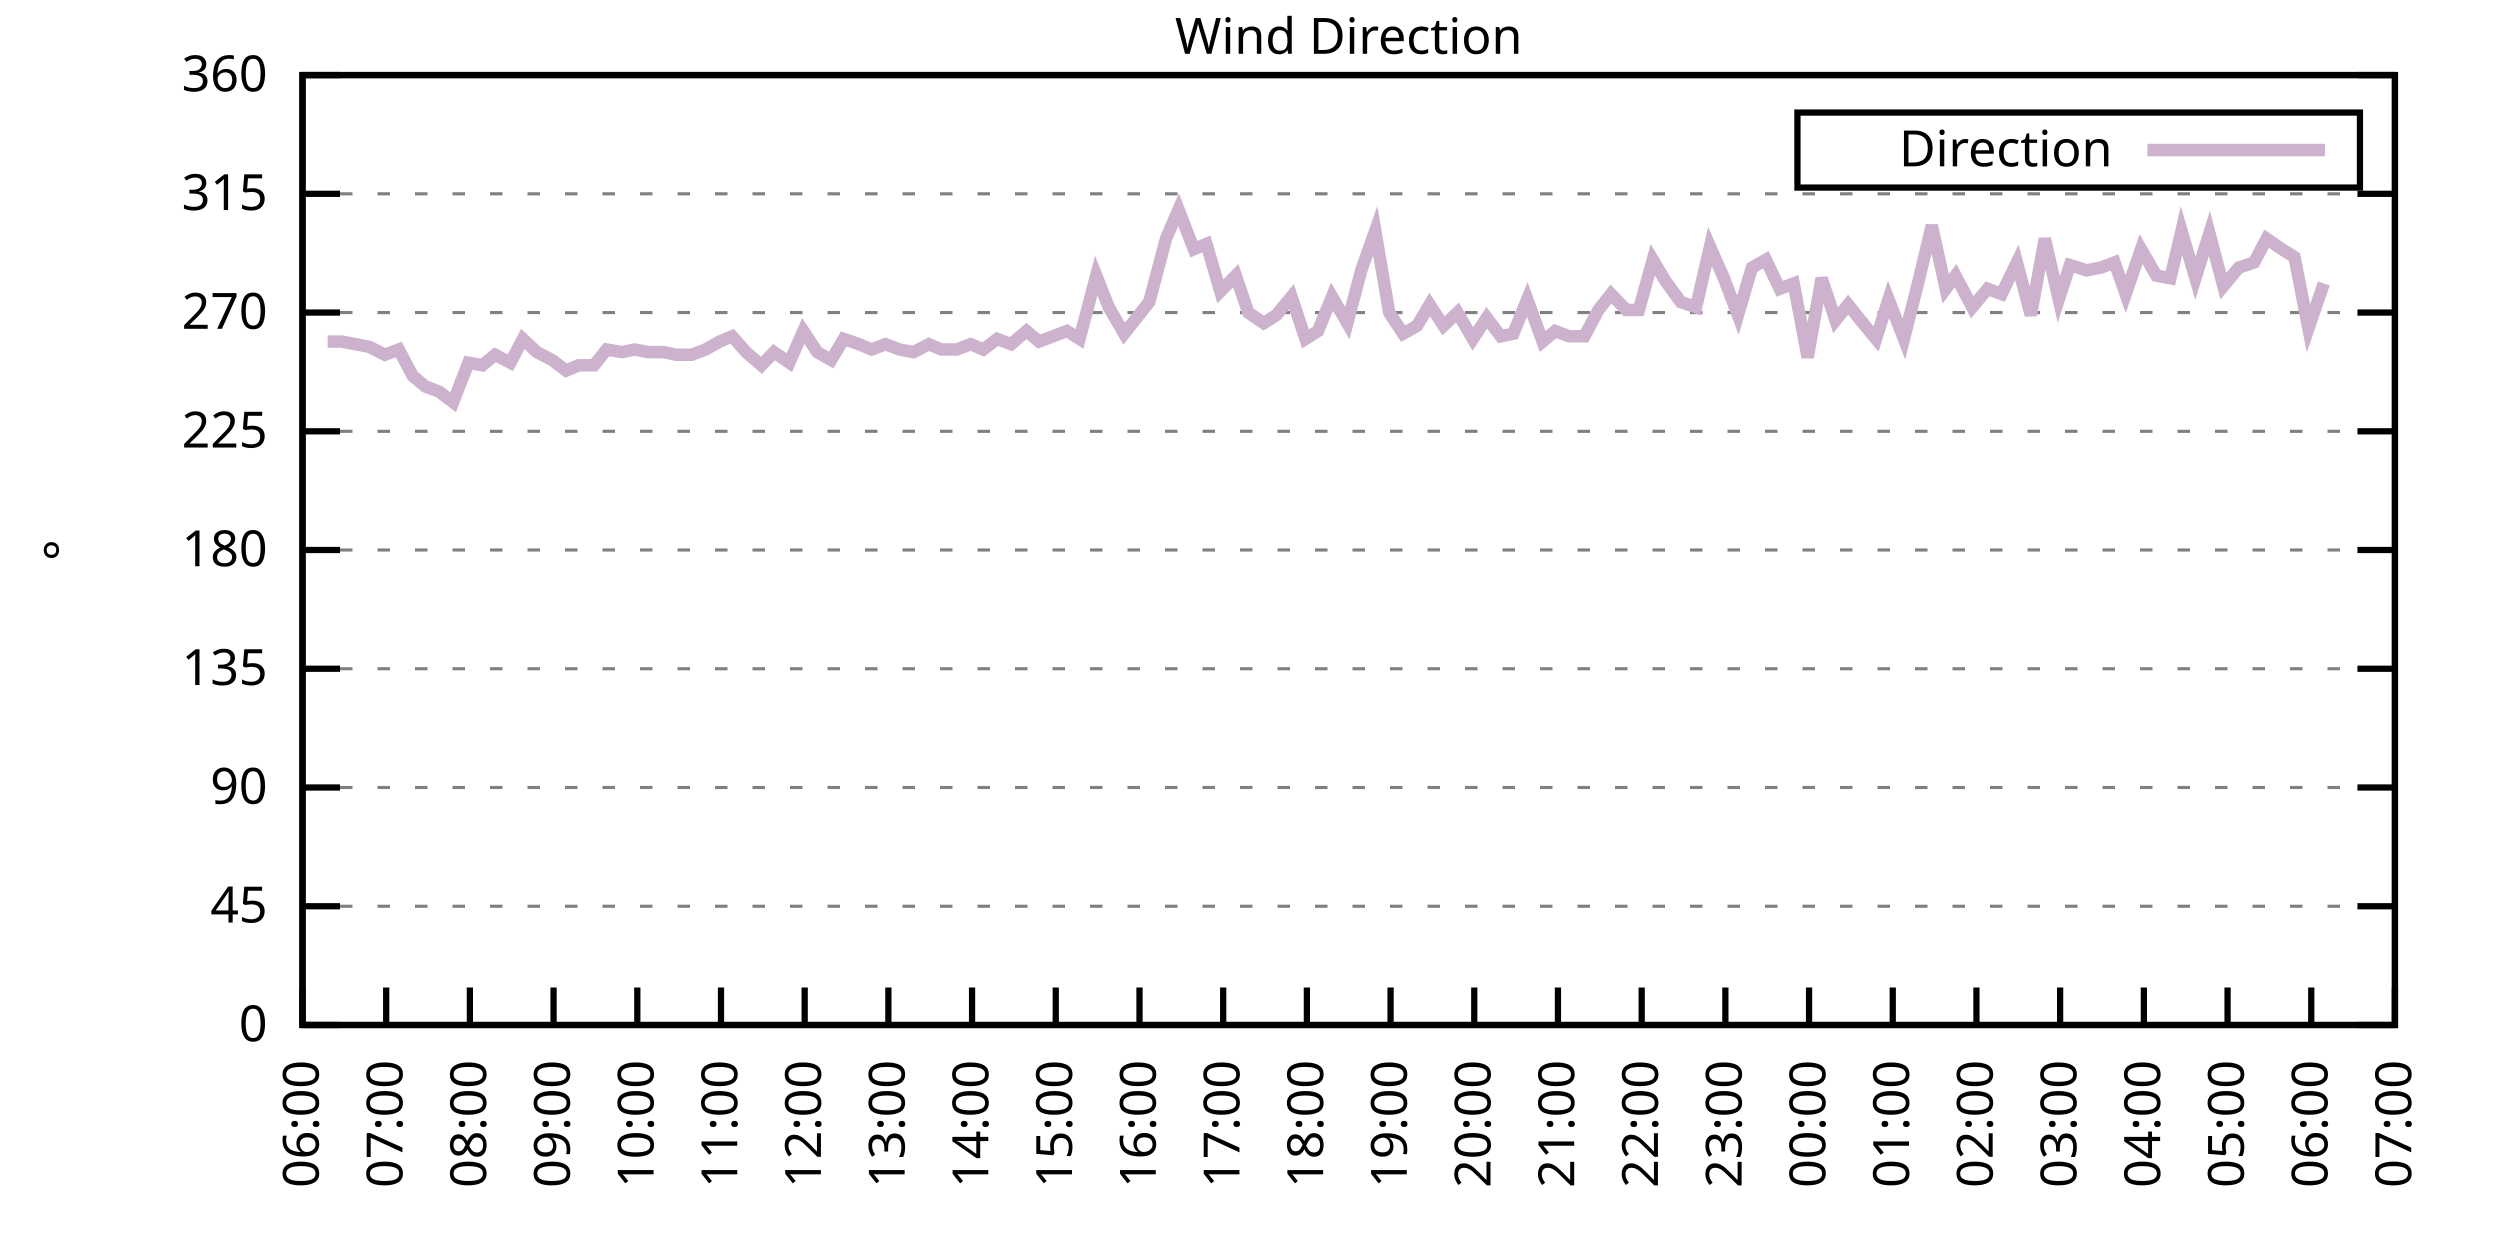
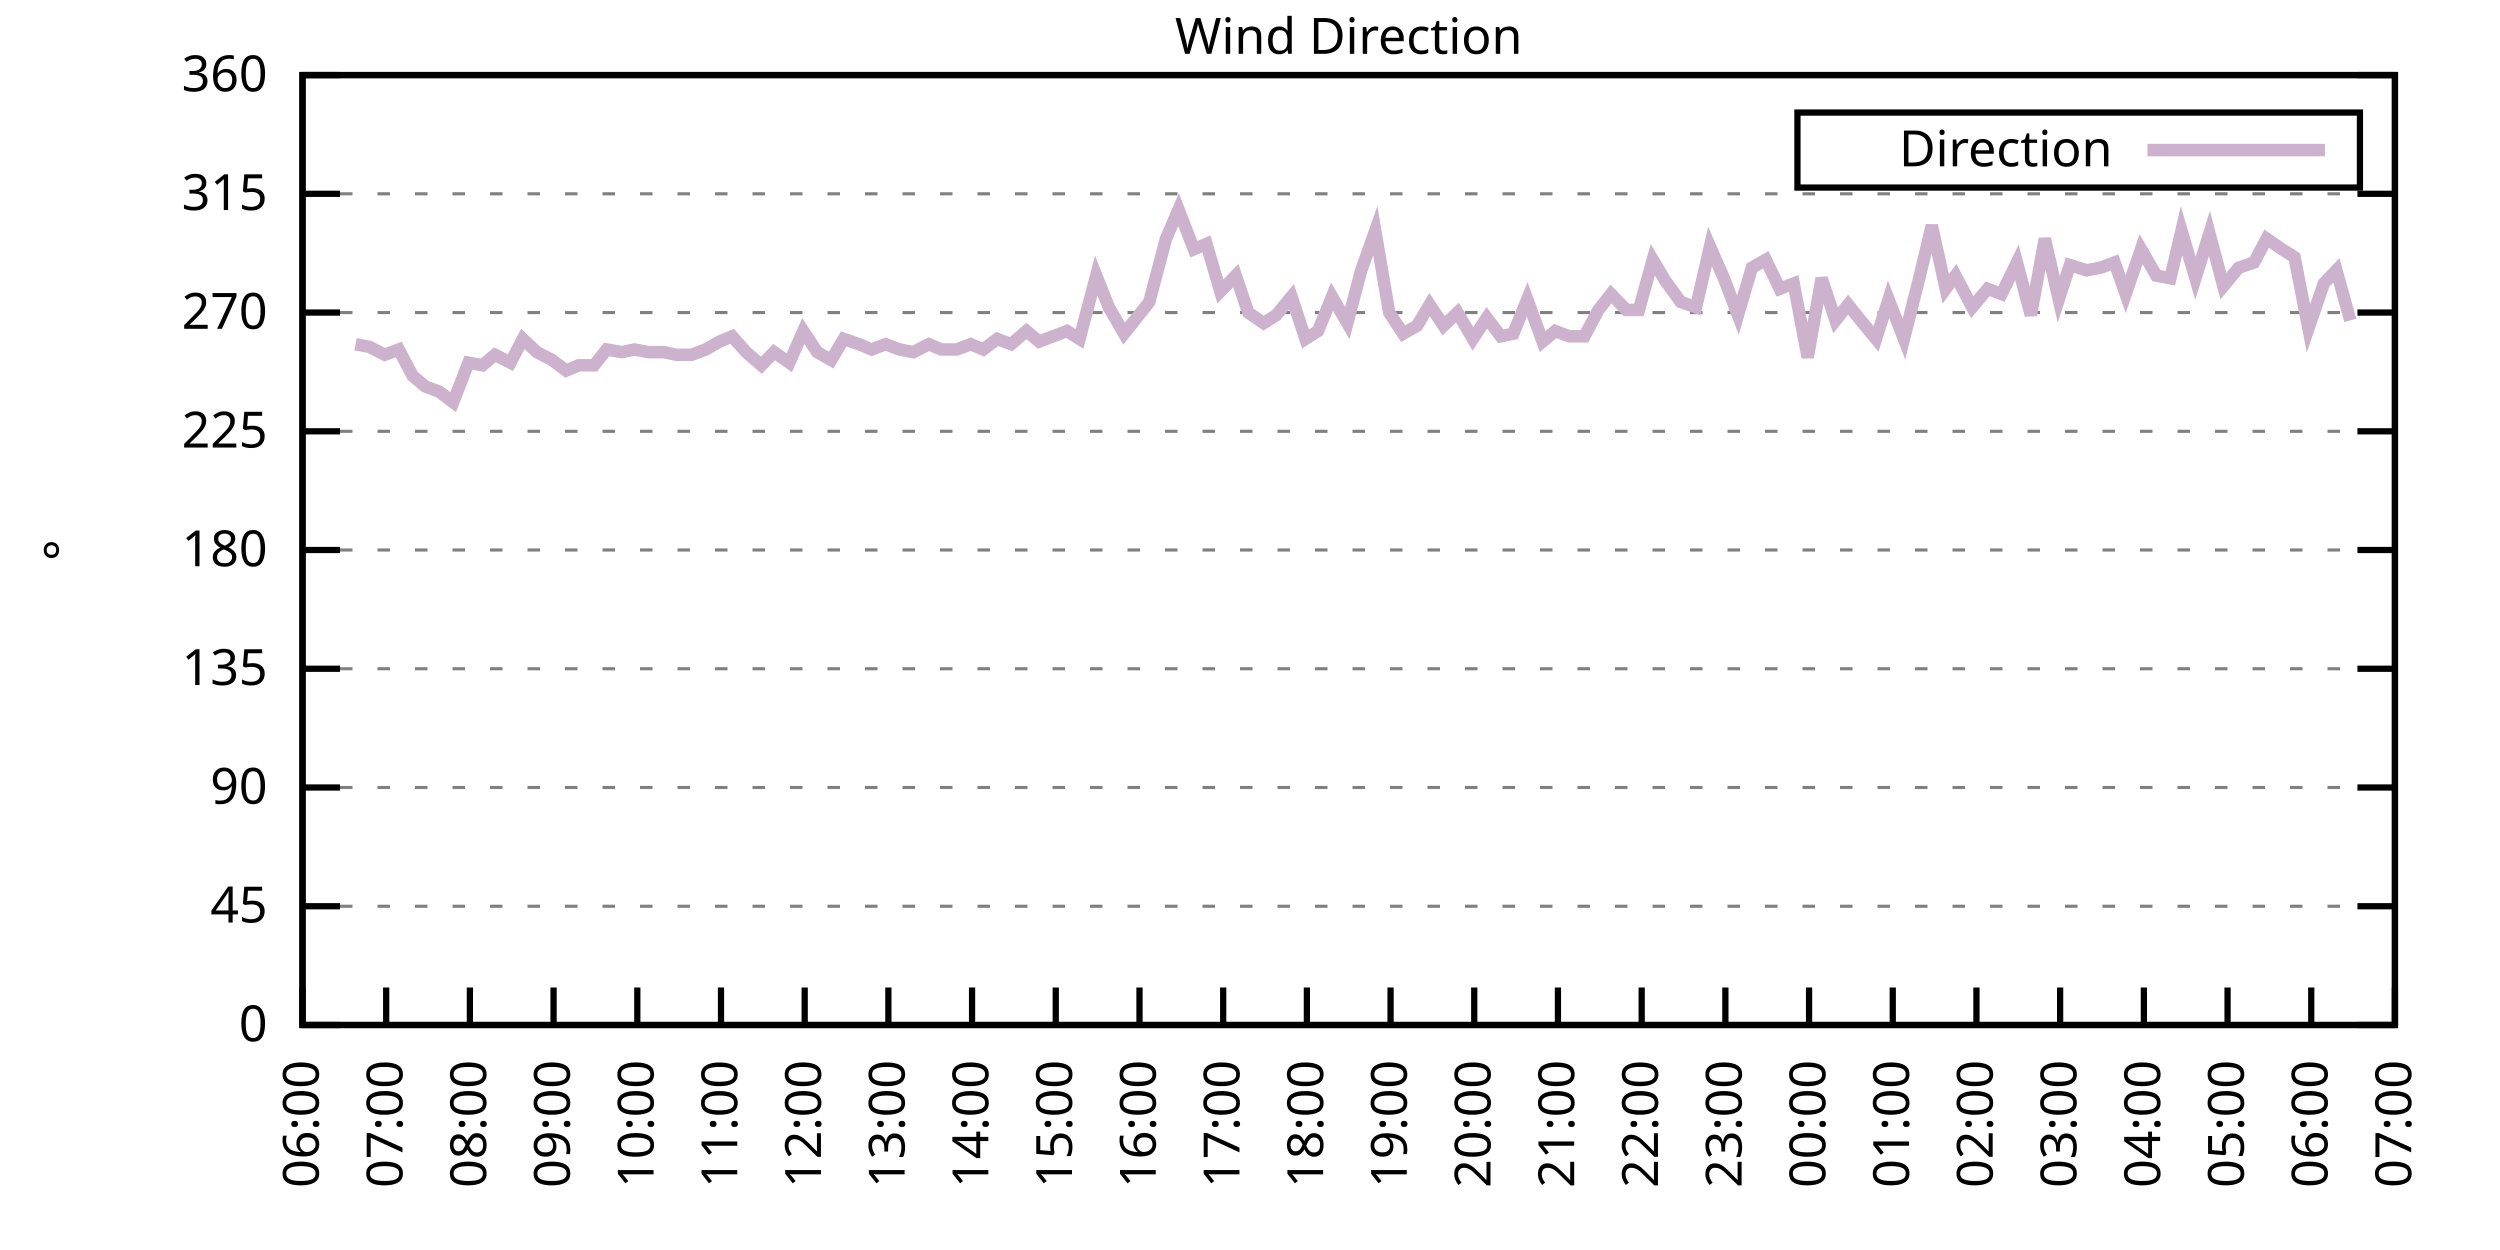
<svg xmlns="http://www.w3.org/2000/svg" xmlns:xlink="http://www.w3.org/1999/xlink" width="400" height="200" viewBox="0 0 400 200">
  <g id="gnuplot_canvas">
    <rect x="0" y="0" width="400" height="200" fill="none" />
    <defs>
      <circle id="gpDot" r="0.5" stroke-width="0.5" stroke="currentColor" />
      <path id="gpPt0" stroke-width="0.333" stroke="currentColor" d="M-1,0 h2 M0,-1 v2" />
      <path id="gpPt1" stroke-width="0.333" stroke="currentColor" d="M-1,-1 L1,1 M1,-1 L-1,1" />
      <path id="gpPt2" stroke-width="0.333" stroke="currentColor" d="M-1,0 L1,0 M0,-1 L0,1 M-1,-1 L1,1 M-1,1 L1,-1" />
      <rect id="gpPt3" stroke-width="0.333" stroke="currentColor" x="-1" y="-1" width="2" height="2" />
      <rect id="gpPt4" stroke-width="0.333" stroke="currentColor" fill="currentColor" x="-1" y="-1" width="2" height="2" />
      <circle id="gpPt5" stroke-width="0.333" stroke="currentColor" cx="0" cy="0" r="1" />
      <use xlink:href="#gpPt5" id="gpPt6" fill="currentColor" stroke="none" />
      <path id="gpPt7" stroke-width="0.333" stroke="currentColor" d="M0,-1.33 L-1.33,0.67 L1.33,0.67 z" />
      <use xlink:href="#gpPt7" id="gpPt8" fill="currentColor" stroke="none" />
      <use xlink:href="#gpPt7" id="gpPt9" stroke="currentColor" transform="rotate(180)" />
      <use xlink:href="#gpPt9" id="gpPt10" fill="currentColor" stroke="none" />
      <use xlink:href="#gpPt3" id="gpPt11" stroke="currentColor" transform="rotate(45)" />
      <use xlink:href="#gpPt11" id="gpPt12" fill="currentColor" stroke="none" />
      <path id="gpPt13" stroke-width="0.333" stroke="currentColor" d="M0,1.330 L1.265,0.411 L0.782,-1.067 L-0.782,-1.076 L-1.265,0.411 z" />
      <use xlink:href="#gpPt13" id="gpPt14" fill="currentColor" stroke="none" />
      <filter id="textbox" filterUnits="objectBoundingBox" x="0" y="0" height="1" width="1">
        <feFlood flood-color="white" flood-opacity="1" result="bgnd" />
        <feComposite in="SourceGraphic" in2="bgnd" operator="atop" />
      </filter>
      <filter id="greybox" filterUnits="objectBoundingBox" x="0" y="0" height="1" width="1">
        <feFlood flood-color="lightgrey" flood-opacity="1" result="grey" />
        <feComposite in="SourceGraphic" in2="grey" operator="atop" />
      </filter>
    </defs>
    <g fill="none" color="white" stroke="currentColor" stroke-width="1.00" stroke-linecap="butt" stroke-linejoin="miter">
</g>
    <g fill="none" color="black" stroke="currentColor" stroke-width="1.00" stroke-linecap="butt" stroke-linejoin="miter">
      <g stroke="none" shape-rendering="crispEdges">
        <polygon fill="rgb(255, 255, 255)" points="48.40,164.00 383.18,164.00 383.18,12.02 48.40,12.02 " />
      </g>
    </g>
    <g fill="none" color="black" stroke="currentColor" stroke-width="1.00" stroke-linecap="butt" stroke-linejoin="miter">
</g>
    <g fill="none" color="black" stroke="black" stroke-width="0.50" stroke-linecap="butt" stroke-linejoin="miter">
</g>
    <g fill="none" color="gray" stroke="currentColor" stroke-width="0.50" stroke-linecap="butt" stroke-linejoin="miter">
      <path stroke="gray" stroke-dasharray="2,4" class="gridline" d="M48.40,164.00 L383.19,164.00  " />
    </g>
    <g fill="none" color="gray" stroke="gray" stroke-width="1.00" stroke-linecap="butt" stroke-linejoin="miter">
</g>
    <g fill="none" color="black" stroke="currentColor" stroke-width="1.00" stroke-linecap="butt" stroke-linejoin="miter">
      <path stroke="black" d="M48.40,164.00 L54.40,164.00 M383.19,164.00 L377.19,164.00  " />
      <g transform="translate(42.80,166.60)" stroke="none" fill="black" font-family="Sans" font-size="8.00" text-anchor="end">
        <text>
          <tspan font-family="Sans"> 0</tspan>
        </text>
      </g>
    </g>
    <g fill="none" color="black" stroke="currentColor" stroke-width="1.00" stroke-linecap="butt" stroke-linejoin="miter">
</g>
    <g fill="none" color="black" stroke="black" stroke-width="0.50" stroke-linecap="butt" stroke-linejoin="miter">
</g>
    <g fill="none" color="gray" stroke="currentColor" stroke-width="0.50" stroke-linecap="butt" stroke-linejoin="miter">
      <path stroke="gray" stroke-dasharray="2,4" class="gridline" d="M48.40,145.00 L383.19,145.00  " />
    </g>
    <g fill="none" color="gray" stroke="gray" stroke-width="1.00" stroke-linecap="butt" stroke-linejoin="miter">
</g>
    <g fill="none" color="black" stroke="currentColor" stroke-width="1.00" stroke-linecap="butt" stroke-linejoin="miter">
      <path stroke="black" d="M48.40,145.00 L54.40,145.00 M383.19,145.00 L377.19,145.00  " />
      <g transform="translate(42.80,147.60)" stroke="none" fill="black" font-family="Sans" font-size="8.00" text-anchor="end">
        <text>
          <tspan font-family="Sans"> 45</tspan>
        </text>
      </g>
    </g>
    <g fill="none" color="black" stroke="currentColor" stroke-width="1.00" stroke-linecap="butt" stroke-linejoin="miter">
</g>
    <g fill="none" color="black" stroke="black" stroke-width="0.50" stroke-linecap="butt" stroke-linejoin="miter">
</g>
    <g fill="none" color="gray" stroke="currentColor" stroke-width="0.50" stroke-linecap="butt" stroke-linejoin="miter">
      <path stroke="gray" stroke-dasharray="2,4" class="gridline" d="M48.40,126.00 L383.19,126.00  " />
    </g>
    <g fill="none" color="gray" stroke="gray" stroke-width="1.00" stroke-linecap="butt" stroke-linejoin="miter">
</g>
    <g fill="none" color="black" stroke="currentColor" stroke-width="1.00" stroke-linecap="butt" stroke-linejoin="miter">
      <path stroke="black" d="M48.40,126.00 L54.40,126.00 M383.19,126.00 L377.19,126.00  " />
      <g transform="translate(42.80,128.60)" stroke="none" fill="black" font-family="Sans" font-size="8.00" text-anchor="end">
        <text>
          <tspan font-family="Sans"> 90</tspan>
        </text>
      </g>
    </g>
    <g fill="none" color="black" stroke="currentColor" stroke-width="1.00" stroke-linecap="butt" stroke-linejoin="miter">
</g>
    <g fill="none" color="black" stroke="black" stroke-width="0.50" stroke-linecap="butt" stroke-linejoin="miter">
</g>
    <g fill="none" color="gray" stroke="currentColor" stroke-width="0.50" stroke-linecap="butt" stroke-linejoin="miter">
      <path stroke="gray" stroke-dasharray="2,4" class="gridline" d="M48.40,107.00 L383.19,107.00  " />
    </g>
    <g fill="none" color="gray" stroke="gray" stroke-width="1.00" stroke-linecap="butt" stroke-linejoin="miter">
</g>
    <g fill="none" color="black" stroke="currentColor" stroke-width="1.00" stroke-linecap="butt" stroke-linejoin="miter">
      <path stroke="black" d="M48.40,107.00 L54.40,107.00 M383.19,107.00 L377.19,107.00  " />
      <g transform="translate(42.80,109.60)" stroke="none" fill="black" font-family="Sans" font-size="8.00" text-anchor="end">
        <text>
          <tspan font-family="Sans"> 135</tspan>
        </text>
      </g>
    </g>
    <g fill="none" color="black" stroke="currentColor" stroke-width="1.00" stroke-linecap="butt" stroke-linejoin="miter">
</g>
    <g fill="none" color="black" stroke="black" stroke-width="0.50" stroke-linecap="butt" stroke-linejoin="miter">
</g>
    <g fill="none" color="gray" stroke="currentColor" stroke-width="0.50" stroke-linecap="butt" stroke-linejoin="miter">
      <path stroke="gray" stroke-dasharray="2,4" class="gridline" d="M48.40,88.00 L383.19,88.00  " />
    </g>
    <g fill="none" color="gray" stroke="gray" stroke-width="1.00" stroke-linecap="butt" stroke-linejoin="miter">
</g>
    <g fill="none" color="black" stroke="currentColor" stroke-width="1.00" stroke-linecap="butt" stroke-linejoin="miter">
      <path stroke="black" d="M48.40,88.00 L54.40,88.00 M383.19,88.00 L377.19,88.00  " />
      <g transform="translate(42.80,90.60)" stroke="none" fill="black" font-family="Sans" font-size="8.00" text-anchor="end">
        <text>
          <tspan font-family="Sans"> 180</tspan>
        </text>
      </g>
    </g>
    <g fill="none" color="black" stroke="currentColor" stroke-width="1.00" stroke-linecap="butt" stroke-linejoin="miter">
</g>
    <g fill="none" color="black" stroke="black" stroke-width="0.50" stroke-linecap="butt" stroke-linejoin="miter">
</g>
    <g fill="none" color="gray" stroke="currentColor" stroke-width="0.50" stroke-linecap="butt" stroke-linejoin="miter">
      <path stroke="gray" stroke-dasharray="2,4" class="gridline" d="M48.40,69.01 L383.19,69.01  " />
    </g>
    <g fill="none" color="gray" stroke="gray" stroke-width="1.00" stroke-linecap="butt" stroke-linejoin="miter">
</g>
    <g fill="none" color="black" stroke="currentColor" stroke-width="1.00" stroke-linecap="butt" stroke-linejoin="miter">
      <path stroke="black" d="M48.40,69.01 L54.40,69.01 M383.19,69.01 L377.19,69.01  " />
      <g transform="translate(42.80,71.61)" stroke="none" fill="black" font-family="Sans" font-size="8.00" text-anchor="end">
        <text>
          <tspan font-family="Sans"> 225</tspan>
        </text>
      </g>
    </g>
    <g fill="none" color="black" stroke="currentColor" stroke-width="1.00" stroke-linecap="butt" stroke-linejoin="miter">
</g>
    <g fill="none" color="black" stroke="black" stroke-width="0.50" stroke-linecap="butt" stroke-linejoin="miter">
</g>
    <g fill="none" color="gray" stroke="currentColor" stroke-width="0.50" stroke-linecap="butt" stroke-linejoin="miter">
      <path stroke="gray" stroke-dasharray="2,4" class="gridline" d="M48.40,50.01 L383.19,50.01  " />
    </g>
    <g fill="none" color="gray" stroke="gray" stroke-width="1.00" stroke-linecap="butt" stroke-linejoin="miter">
</g>
    <g fill="none" color="black" stroke="currentColor" stroke-width="1.00" stroke-linecap="butt" stroke-linejoin="miter">
      <path stroke="black" d="M48.40,50.01 L54.40,50.01 M383.19,50.01 L377.19,50.01  " />
      <g transform="translate(42.80,52.61)" stroke="none" fill="black" font-family="Sans" font-size="8.00" text-anchor="end">
        <text>
          <tspan font-family="Sans"> 270</tspan>
        </text>
      </g>
    </g>
    <g fill="none" color="black" stroke="currentColor" stroke-width="1.00" stroke-linecap="butt" stroke-linejoin="miter">
</g>
    <g fill="none" color="black" stroke="black" stroke-width="0.50" stroke-linecap="butt" stroke-linejoin="miter">
</g>
    <g fill="none" color="gray" stroke="currentColor" stroke-width="0.50" stroke-linecap="butt" stroke-linejoin="miter">
      <path stroke="gray" stroke-dasharray="2,4" class="gridline" d="M48.40,31.01 L383.19,31.01  " />
    </g>
    <g fill="none" color="gray" stroke="gray" stroke-width="1.00" stroke-linecap="butt" stroke-linejoin="miter">
</g>
    <g fill="none" color="black" stroke="currentColor" stroke-width="1.00" stroke-linecap="butt" stroke-linejoin="miter">
      <path stroke="black" d="M48.40,31.01 L54.40,31.01 M383.19,31.01 L377.19,31.01  " />
      <g transform="translate(42.80,33.61)" stroke="none" fill="black" font-family="Sans" font-size="8.00" text-anchor="end">
        <text>
          <tspan font-family="Sans"> 315</tspan>
        </text>
      </g>
    </g>
    <g fill="none" color="black" stroke="currentColor" stroke-width="1.00" stroke-linecap="butt" stroke-linejoin="miter">
</g>
    <g fill="none" color="black" stroke="black" stroke-width="0.50" stroke-linecap="butt" stroke-linejoin="miter">
</g>
    <g fill="none" color="gray" stroke="currentColor" stroke-width="0.50" stroke-linecap="butt" stroke-linejoin="miter">
      <path stroke="gray" stroke-dasharray="2,4" class="gridline" d="M48.40,12.01 L383.19,12.01  " />
    </g>
    <g fill="none" color="gray" stroke="gray" stroke-width="1.00" stroke-linecap="butt" stroke-linejoin="miter">
</g>
    <g fill="none" color="black" stroke="currentColor" stroke-width="1.00" stroke-linecap="butt" stroke-linejoin="miter">
      <path stroke="black" d="M48.40,12.01 L54.40,12.01 M383.19,12.01 L377.19,12.01  " />
      <g transform="translate(42.80,14.61)" stroke="none" fill="black" font-family="Sans" font-size="8.00" text-anchor="end">
        <text>
          <tspan font-family="Sans"> 360</tspan>
        </text>
      </g>
    </g>
    <g fill="none" color="black" stroke="currentColor" stroke-width="1.00" stroke-linecap="butt" stroke-linejoin="miter">
      <path stroke="black" d="M48.40,164.00 L48.40,158.00  " />
      <g transform="translate(51.00,169.60) rotate(270.00)" stroke="none" fill="black" font-family="Sans" font-size="8.00" text-anchor="end">
        <text>
          <tspan font-family="Sans">06:00</tspan>
        </text>
      </g>
    </g>
    <g fill="none" color="black" stroke="currentColor" stroke-width="1.00" stroke-linecap="butt" stroke-linejoin="miter">
      <path stroke="black" d="M61.79,164.00 L61.79,158.00  " />
      <g transform="translate(64.39,169.60) rotate(270.00)" stroke="none" fill="black" font-family="Sans" font-size="8.00" text-anchor="end">
        <text>
          <tspan font-family="Sans">07:00</tspan>
        </text>
      </g>
    </g>
    <g fill="none" color="black" stroke="currentColor" stroke-width="1.00" stroke-linecap="butt" stroke-linejoin="miter">
      <path stroke="black" d="M75.18,164.00 L75.18,158.00  " />
      <g transform="translate(77.78,169.60) rotate(270.00)" stroke="none" fill="black" font-family="Sans" font-size="8.00" text-anchor="end">
        <text>
          <tspan font-family="Sans">08:00</tspan>
        </text>
      </g>
    </g>
    <g fill="none" color="black" stroke="currentColor" stroke-width="1.00" stroke-linecap="butt" stroke-linejoin="miter">
      <path stroke="black" d="M88.57,164.00 L88.57,158.00  " />
      <g transform="translate(91.17,169.60) rotate(270.00)" stroke="none" fill="black" font-family="Sans" font-size="8.00" text-anchor="end">
        <text>
          <tspan font-family="Sans">09:00</tspan>
        </text>
      </g>
    </g>
    <g fill="none" color="black" stroke="currentColor" stroke-width="1.00" stroke-linecap="butt" stroke-linejoin="miter">
      <path stroke="black" d="M101.97,164.00 L101.97,158.00  " />
      <g transform="translate(104.57,169.60) rotate(270.00)" stroke="none" fill="black" font-family="Sans" font-size="8.00" text-anchor="end">
        <text>
          <tspan font-family="Sans">10:00</tspan>
        </text>
      </g>
    </g>
    <g fill="none" color="black" stroke="currentColor" stroke-width="1.00" stroke-linecap="butt" stroke-linejoin="miter">
      <path stroke="black" d="M115.36,164.00 L115.36,158.00  " />
      <g transform="translate(117.96,169.60) rotate(270.00)" stroke="none" fill="black" font-family="Sans" font-size="8.00" text-anchor="end">
        <text>
          <tspan font-family="Sans">11:00</tspan>
        </text>
      </g>
    </g>
    <g fill="none" color="black" stroke="currentColor" stroke-width="1.00" stroke-linecap="butt" stroke-linejoin="miter">
      <path stroke="black" d="M128.75,164.00 L128.75,158.00  " />
      <g transform="translate(131.35,169.60) rotate(270.00)" stroke="none" fill="black" font-family="Sans" font-size="8.00" text-anchor="end">
        <text>
          <tspan font-family="Sans">12:00</tspan>
        </text>
      </g>
    </g>
    <g fill="none" color="black" stroke="currentColor" stroke-width="1.00" stroke-linecap="butt" stroke-linejoin="miter">
      <path stroke="black" d="M142.14,164.00 L142.14,158.00  " />
      <g transform="translate(144.74,169.60) rotate(270.00)" stroke="none" fill="black" font-family="Sans" font-size="8.00" text-anchor="end">
        <text>
          <tspan font-family="Sans">13:00</tspan>
        </text>
      </g>
    </g>
    <g fill="none" color="black" stroke="currentColor" stroke-width="1.00" stroke-linecap="butt" stroke-linejoin="miter">
      <path stroke="black" d="M155.53,164.00 L155.53,158.00  " />
      <g transform="translate(158.13,169.60) rotate(270.00)" stroke="none" fill="black" font-family="Sans" font-size="8.00" text-anchor="end">
        <text>
          <tspan font-family="Sans">14:00</tspan>
        </text>
      </g>
    </g>
    <g fill="none" color="black" stroke="currentColor" stroke-width="1.00" stroke-linecap="butt" stroke-linejoin="miter">
      <path stroke="black" d="M168.92,164.00 L168.92,158.00  " />
      <g transform="translate(171.52,169.60) rotate(270.00)" stroke="none" fill="black" font-family="Sans" font-size="8.00" text-anchor="end">
        <text>
          <tspan font-family="Sans">15:00</tspan>
        </text>
      </g>
    </g>
    <g fill="none" color="black" stroke="currentColor" stroke-width="1.00" stroke-linecap="butt" stroke-linejoin="miter">
      <path stroke="black" d="M182.32,164.00 L182.32,158.00  " />
      <g transform="translate(184.92,169.60) rotate(270.00)" stroke="none" fill="black" font-family="Sans" font-size="8.00" text-anchor="end">
        <text>
          <tspan font-family="Sans">16:00</tspan>
        </text>
      </g>
    </g>
    <g fill="none" color="black" stroke="currentColor" stroke-width="1.00" stroke-linecap="butt" stroke-linejoin="miter">
      <path stroke="black" d="M195.71,164.00 L195.71,158.00  " />
      <g transform="translate(198.31,169.60) rotate(270.00)" stroke="none" fill="black" font-family="Sans" font-size="8.00" text-anchor="end">
        <text>
          <tspan font-family="Sans">17:00</tspan>
        </text>
      </g>
    </g>
    <g fill="none" color="black" stroke="currentColor" stroke-width="1.00" stroke-linecap="butt" stroke-linejoin="miter">
      <path stroke="black" d="M209.10,164.00 L209.10,158.00  " />
      <g transform="translate(211.70,169.60) rotate(270.00)" stroke="none" fill="black" font-family="Sans" font-size="8.00" text-anchor="end">
        <text>
          <tspan font-family="Sans">18:00</tspan>
        </text>
      </g>
    </g>
    <g fill="none" color="black" stroke="currentColor" stroke-width="1.00" stroke-linecap="butt" stroke-linejoin="miter">
      <path stroke="black" d="M222.49,164.00 L222.49,158.00  " />
      <g transform="translate(225.09,169.60) rotate(270.00)" stroke="none" fill="black" font-family="Sans" font-size="8.00" text-anchor="end">
        <text>
          <tspan font-family="Sans">19:00</tspan>
        </text>
      </g>
    </g>
    <g fill="none" color="black" stroke="currentColor" stroke-width="1.00" stroke-linecap="butt" stroke-linejoin="miter">
      <path stroke="black" d="M235.88,164.00 L235.88,158.00  " />
      <g transform="translate(238.48,169.60) rotate(270.00)" stroke="none" fill="black" font-family="Sans" font-size="8.00" text-anchor="end">
        <text>
          <tspan font-family="Sans">20:00</tspan>
        </text>
      </g>
    </g>
    <g fill="none" color="black" stroke="currentColor" stroke-width="1.00" stroke-linecap="butt" stroke-linejoin="miter">
      <path stroke="black" d="M249.27,164.00 L249.27,158.00  " />
      <g transform="translate(251.87,169.60) rotate(270.00)" stroke="none" fill="black" font-family="Sans" font-size="8.00" text-anchor="end">
        <text>
          <tspan font-family="Sans">21:00</tspan>
        </text>
      </g>
    </g>
    <g fill="none" color="black" stroke="currentColor" stroke-width="1.00" stroke-linecap="butt" stroke-linejoin="miter">
      <path stroke="black" d="M262.67,164.00 L262.67,158.00  " />
      <g transform="translate(265.27,169.60) rotate(270.00)" stroke="none" fill="black" font-family="Sans" font-size="8.00" text-anchor="end">
        <text>
          <tspan font-family="Sans">22:00</tspan>
        </text>
      </g>
    </g>
    <g fill="none" color="black" stroke="currentColor" stroke-width="1.00" stroke-linecap="butt" stroke-linejoin="miter">
      <path stroke="black" d="M276.06,164.00 L276.06,158.00  " />
      <g transform="translate(278.66,169.60) rotate(270.00)" stroke="none" fill="black" font-family="Sans" font-size="8.00" text-anchor="end">
        <text>
          <tspan font-family="Sans">23:00</tspan>
        </text>
      </g>
    </g>
    <g fill="none" color="black" stroke="currentColor" stroke-width="1.00" stroke-linecap="butt" stroke-linejoin="miter">
      <path stroke="black" d="M289.45,164.00 L289.45,158.00  " />
      <g transform="translate(292.05,169.60) rotate(270.00)" stroke="none" fill="black" font-family="Sans" font-size="8.00" text-anchor="end">
        <text>
          <tspan font-family="Sans">00:00</tspan>
        </text>
      </g>
    </g>
    <g fill="none" color="black" stroke="currentColor" stroke-width="1.00" stroke-linecap="butt" stroke-linejoin="miter">
      <path stroke="black" d="M302.84,164.00 L302.84,158.00  " />
      <g transform="translate(305.44,169.60) rotate(270.00)" stroke="none" fill="black" font-family="Sans" font-size="8.00" text-anchor="end">
        <text>
          <tspan font-family="Sans">01:00</tspan>
        </text>
      </g>
    </g>
    <g fill="none" color="black" stroke="currentColor" stroke-width="1.00" stroke-linecap="butt" stroke-linejoin="miter">
      <path stroke="black" d="M316.23,164.00 L316.23,158.00  " />
      <g transform="translate(318.83,169.60) rotate(270.00)" stroke="none" fill="black" font-family="Sans" font-size="8.00" text-anchor="end">
        <text>
          <tspan font-family="Sans">02:00</tspan>
        </text>
      </g>
    </g>
    <g fill="none" color="black" stroke="currentColor" stroke-width="1.00" stroke-linecap="butt" stroke-linejoin="miter">
      <path stroke="black" d="M329.62,164.00 L329.62,158.00  " />
      <g transform="translate(332.22,169.60) rotate(270.00)" stroke="none" fill="black" font-family="Sans" font-size="8.00" text-anchor="end">
        <text>
          <tspan font-family="Sans">03:00</tspan>
        </text>
      </g>
    </g>
    <g fill="none" color="black" stroke="currentColor" stroke-width="1.00" stroke-linecap="butt" stroke-linejoin="miter">
      <path stroke="black" d="M343.02,164.00 L343.02,158.00  " />
      <g transform="translate(345.62,169.60) rotate(270.00)" stroke="none" fill="black" font-family="Sans" font-size="8.00" text-anchor="end">
        <text>
          <tspan font-family="Sans">04:00</tspan>
        </text>
      </g>
    </g>
    <g fill="none" color="black" stroke="currentColor" stroke-width="1.00" stroke-linecap="butt" stroke-linejoin="miter">
      <path stroke="black" d="M356.41,164.00 L356.41,158.00  " />
      <g transform="translate(359.01,169.60) rotate(270.00)" stroke="none" fill="black" font-family="Sans" font-size="8.00" text-anchor="end">
        <text>
          <tspan font-family="Sans">05:00</tspan>
        </text>
      </g>
    </g>
    <g fill="none" color="black" stroke="currentColor" stroke-width="1.00" stroke-linecap="butt" stroke-linejoin="miter">
      <path stroke="black" d="M369.80,164.00 L369.80,158.00  " />
      <g transform="translate(372.40,169.60) rotate(270.00)" stroke="none" fill="black" font-family="Sans" font-size="8.00" text-anchor="end">
        <text>
          <tspan font-family="Sans">06:00</tspan>
        </text>
      </g>
    </g>
    <g fill="none" color="black" stroke="currentColor" stroke-width="1.00" stroke-linecap="butt" stroke-linejoin="miter">
      <path stroke="black" d="M383.19,164.00 L383.19,158.00  " />
      <g transform="translate(385.79,169.60) rotate(270.00)" stroke="none" fill="black" font-family="Sans" font-size="8.00" text-anchor="end">
        <text>
          <tspan font-family="Sans">07:00</tspan>
        </text>
      </g>
    </g>
    <g fill="none" color="black" stroke="currentColor" stroke-width="1.00" stroke-linecap="butt" stroke-linejoin="miter">
</g>
    <g fill="none" color="black" stroke="currentColor" stroke-width="1.00" stroke-linecap="butt" stroke-linejoin="miter">
      <path stroke="black" d="M48.40,12.01 L48.40,164.00 L383.19,164.00 L383.19,12.01 L48.40,12.01 Z  " />
    </g>
    <g fill="none" color="black" stroke="currentColor" stroke-width="1.00" stroke-linecap="butt" stroke-linejoin="miter">
</g>
    <g fill="none" color="black" stroke="currentColor" stroke-width="1.00" stroke-linecap="butt" stroke-linejoin="miter">
      <path stroke="black" d="M287.59,30.01 L287.59,18.01 L377.59,18.01 L377.59,30.01 L287.59,30.01 Z  " />
    </g>
    <g id="Wind_direction_plot_1">
      <g fill="none" color="white" stroke="black" stroke-width="2.00" stroke-linecap="butt" stroke-linejoin="miter">
</g>
      <g fill="none" color="black" stroke="currentColor" stroke-width="2.00" stroke-linecap="butt" stroke-linejoin="miter">
        <g transform="translate(337.99,26.61)" stroke="none" fill="black" font-family="Sans" font-size="8.00" text-anchor="end">
          <text>
            <tspan font-family="Sans">Direction</tspan>
          </text>
        </g>
      </g>
      <g fill="none" color="black" stroke="currentColor" stroke-width="2.00" stroke-linecap="butt" stroke-linejoin="miter">
-         <path stroke="rgb(204, 178, 204)" d="M343.59,24.01 L371.99,24.01 M52.42,54.65 L54.65,54.65 L56.88,55.07 L59.11,55.50 L61.57,56.76 L63.80,55.92   L66.03,60.14 L68.04,61.83 L70.27,62.67 L72.50,64.36 L74.96,58.03 L77.19,58.45 L79.20,56.76 L81.66,58.03   L83.66,54.23 L85.90,56.34 L88.35,57.61 L90.58,59.30 L92.59,58.45 L95.05,58.45 L97.06,55.92 L99.51,56.34   L101.52,55.92 L103.75,56.34 L106.21,56.34 L108.22,56.76 L110.67,56.76 L112.90,55.92 L115.13,54.65 L117.14,53.81   L119.38,56.34 L121.83,58.45 L123.84,56.34 L126.29,58.03 L128.53,52.96 L130.76,56.34 L132.99,57.61 L135.00,54.23   L137.45,55.07 L139.46,55.92 L141.69,55.07 L143.93,55.92 L146.16,56.34 L148.61,55.07 L150.62,55.92 L153.08,55.92   L155.31,55.07 L157.32,55.92 L159.55,54.23 L161.78,55.07 L164.24,52.96 L166.25,54.65 L168.48,53.81 L170.71,52.96   L172.72,54.23 L175.40,44.10 L177.41,49.16 L179.86,53.39 L181.87,50.85 L183.88,48.32 L186.56,38.19 L188.57,33.54   L191.02,39.87 L193.03,39.03 L195.26,46.63 L197.72,44.10 L199.73,50.01 L202.18,51.70 L204.19,50.43 L206.64,47.47   L208.88,54.23 L210.88,52.96 L213.12,47.47 L215.57,51.70 L217.80,43.25 L220.04,36.92 L222.27,50.01 L224.50,53.39   L226.73,52.12 L228.74,48.74 L230.97,52.12 L233.20,50.01 L235.66,54.23 L237.89,50.85 L240.12,53.81 L242.13,53.39   L244.36,47.90 L246.82,54.65 L248.83,52.96 L251.06,53.81 L253.51,53.81 L255.75,49.59 L257.76,47.05 L260.21,49.59   L262.22,49.59 L264.45,41.56 L266.46,44.94 L268.92,48.32 L271.37,49.16 L273.60,39.45 L275.83,44.52 L278.07,50.43   L280.30,42.83 L282.53,41.56 L284.76,46.21 L286.99,45.36 L289.23,57.18 L291.46,44.52 L293.69,51.27 L295.70,48.74   L297.71,51.27 L300.16,54.23 L302.17,47.90 L304.63,54.23 L307.08,44.52 L309.09,36.08 L311.32,46.21 L312.88,44.10   L315.56,49.16 L318.02,46.21 L320.25,47.05 L322.70,41.99 L324.94,50.43 L327.17,38.19 L329.40,47.90 L331.19,42.41   L333.86,43.25 L336.10,42.83 L338.33,41.99 L340.11,47.05 L342.57,39.87 L345.02,44.10 L347.26,44.52 L349.04,36.92   L351.27,44.52 L353.51,37.34 L355.74,45.79 L358.19,42.83 L360.65,41.99 L362.66,38.19 L365.11,39.87 L367.12,41.14   L369.35,52.54 L371.81,45.36  " />
+         <path stroke="rgb(204, 178, 204)" d="M343.59,24.01 L371.99,24.01 M56.88,55.07 L59.11,55.50 L61.57,56.76 L63.80,55.92 L66.03,60.14 L68.04,61.83   L70.27,62.67 L72.50,64.36 L74.96,58.03 L77.19,58.45 L79.20,56.76 L81.66,58.03 L83.66,54.23 L85.90,56.34   L88.35,57.61 L90.58,59.30 L92.59,58.45 L95.05,58.45 L97.06,55.92 L99.51,56.34 L101.52,55.92 L103.75,56.34   L106.21,56.34 L108.22,56.76 L110.67,56.76 L112.90,55.92 L115.13,54.65 L117.14,53.81 L119.38,56.34 L121.83,58.45   L123.84,56.34 L126.29,58.03 L128.53,52.96 L130.76,56.34 L132.99,57.61 L135.00,54.23 L137.45,55.07 L139.46,55.92   L141.69,55.07 L143.93,55.92 L146.16,56.34 L148.61,55.07 L150.62,55.92 L153.08,55.92 L155.31,55.07 L157.32,55.92   L159.55,54.23 L161.78,55.07 L164.24,52.96 L166.25,54.65 L168.48,53.81 L170.71,52.96 L172.72,54.23 L175.40,44.10   L177.41,49.16 L179.86,53.39 L181.87,50.85 L183.88,48.32 L186.56,38.19 L188.57,33.54 L191.02,39.87 L193.03,39.03   L195.26,46.63 L197.72,44.10 L199.73,50.01 L202.18,51.70 L204.19,50.43 L206.64,47.47 L208.88,54.23 L210.88,52.96   L213.12,47.47 L215.57,51.70 L217.80,43.25 L220.04,36.92 L222.27,50.01 L224.50,53.39 L226.73,52.12 L228.74,48.74   L230.97,52.12 L233.20,50.01 L235.66,54.23 L237.89,50.85 L240.12,53.81 L242.13,53.39 L244.36,47.90 L246.82,54.65   L248.83,52.96 L251.06,53.81 L253.51,53.81 L255.75,49.59 L257.76,47.05 L260.21,49.59 L262.22,49.59 L264.45,41.56   L266.46,44.94 L268.92,48.32 L271.37,49.16 L273.60,39.45 L275.83,44.52 L278.07,50.43 L280.30,42.83 L282.53,41.56   L284.76,46.21 L286.99,45.36 L289.23,57.18 L291.46,44.52 L293.69,51.27 L295.70,48.74 L297.71,51.27 L300.16,54.23   L302.17,47.90 L304.63,54.23 L307.08,44.52 L309.09,36.08 L311.32,46.21 L312.88,44.10 L315.56,49.16 L318.02,46.21   L320.25,47.05 L322.70,41.99 L324.94,50.43 L327.17,38.19 L329.40,47.90 L331.19,42.41 L333.86,43.25 L336.10,42.83   L338.33,41.99 L340.11,47.05 L342.57,39.87 L345.02,44.10 L347.26,44.52 L349.04,36.92 L351.27,44.52 L353.51,37.34   L355.74,45.79 L358.19,42.83 L360.65,41.99 L362.66,38.19 L365.11,39.87 L367.12,41.14 L369.35,52.54 L371.81,45.36   L373.82,43.25 L376.05,51.27  " />
      </g>
    </g>
    <g fill="none" color="black" stroke="currentColor" stroke-width="2.00" stroke-linecap="butt" stroke-linejoin="miter">
</g>
    <g fill="none" color="black" stroke="black" stroke-width="1.00" stroke-linecap="butt" stroke-linejoin="miter">
</g>
    <g fill="none" color="black" stroke="currentColor" stroke-width="1.00" stroke-linecap="butt" stroke-linejoin="miter">
      <path stroke="black" d="M48.40,12.01 L48.40,164.00 L383.19,164.00 L383.19,12.01 L48.40,12.01 Z  " />
      <g transform="translate(12.80,88.01) rotate(270.00)" stroke="none" fill="black" font-family="Sans" font-size="8.00" text-anchor="middle">
        <text>
          <tspan font-family="Sans">°</tspan>
        </text>
      </g>
    </g>
    <g fill="none" color="black" stroke="currentColor" stroke-width="1.00" stroke-linecap="butt" stroke-linejoin="miter">
</g>
    <g fill="none" color="black" stroke="currentColor" stroke-width="1.00" stroke-linecap="butt" stroke-linejoin="miter">
      <g transform="translate(215.79,8.61)" stroke="none" fill="black" font-family="Sans" font-size="8.00" text-anchor="middle">
        <text>
          <tspan font-family="Sans">Wind Direction</tspan>
        </text>
      </g>
    </g>
    <g fill="none" color="black" stroke="currentColor" stroke-width="1.00" stroke-linecap="butt" stroke-linejoin="miter">
</g>
  </g>
</svg>
